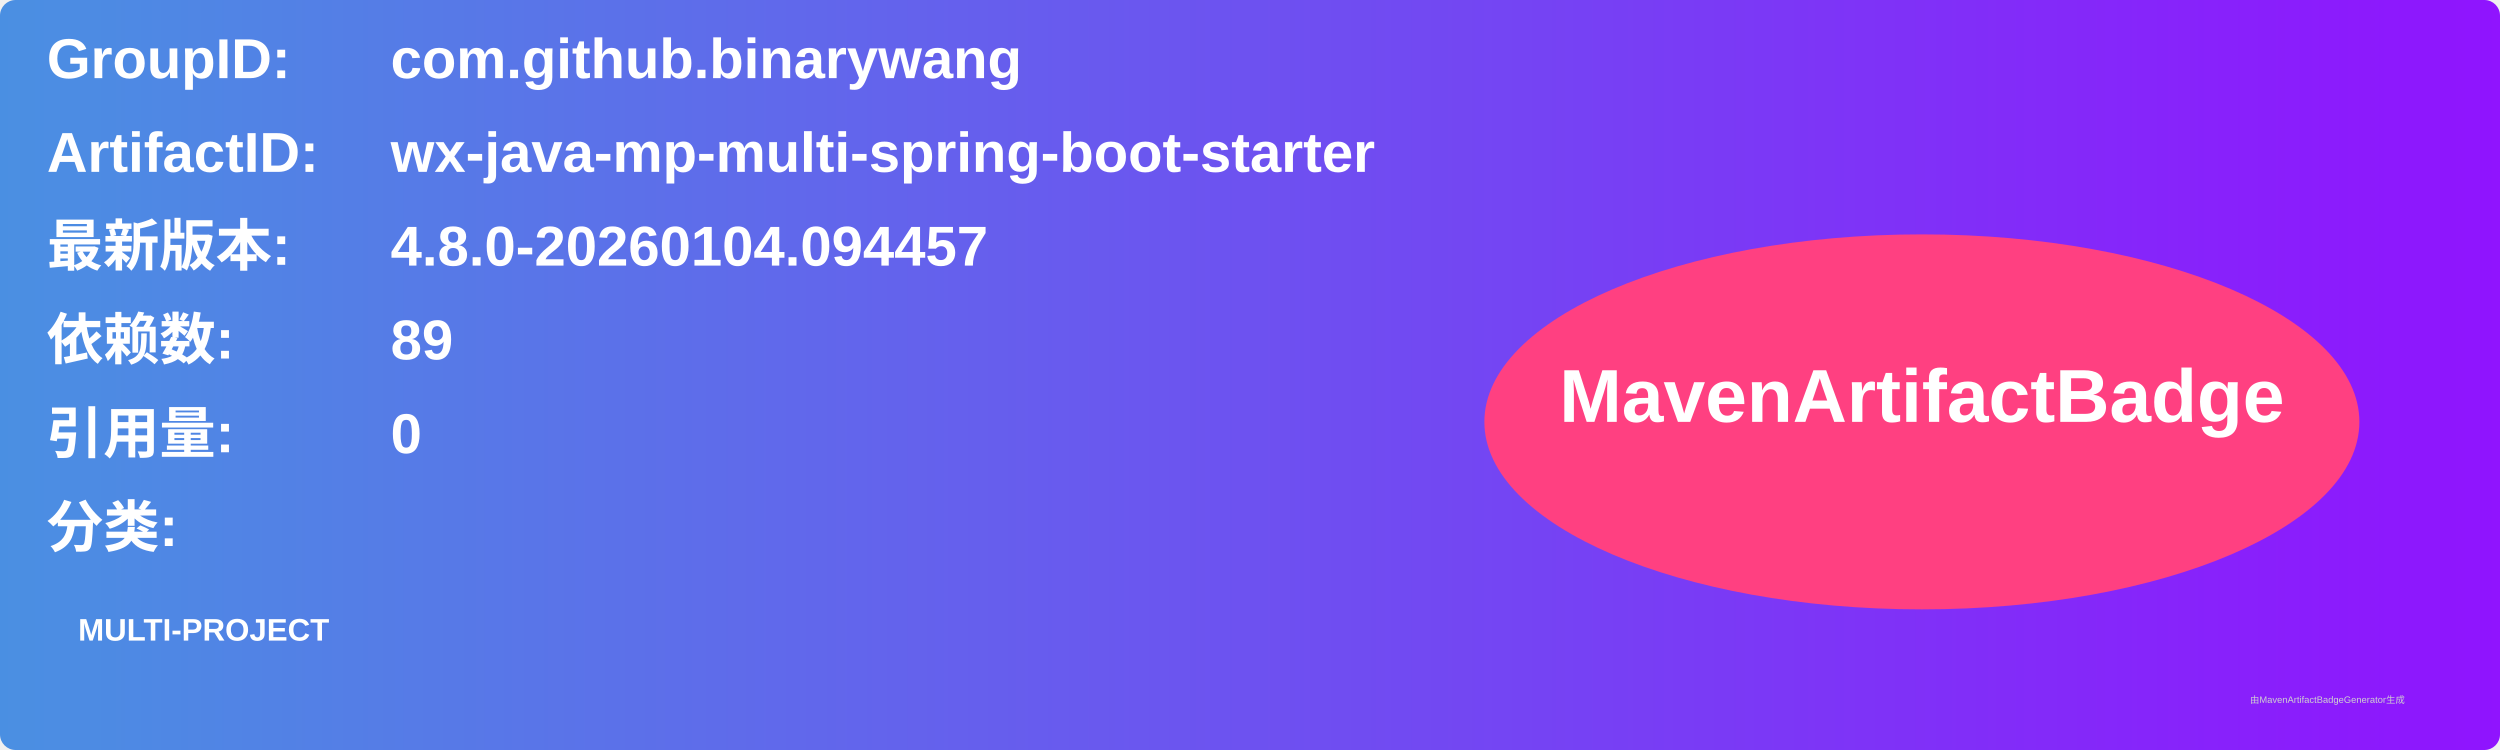
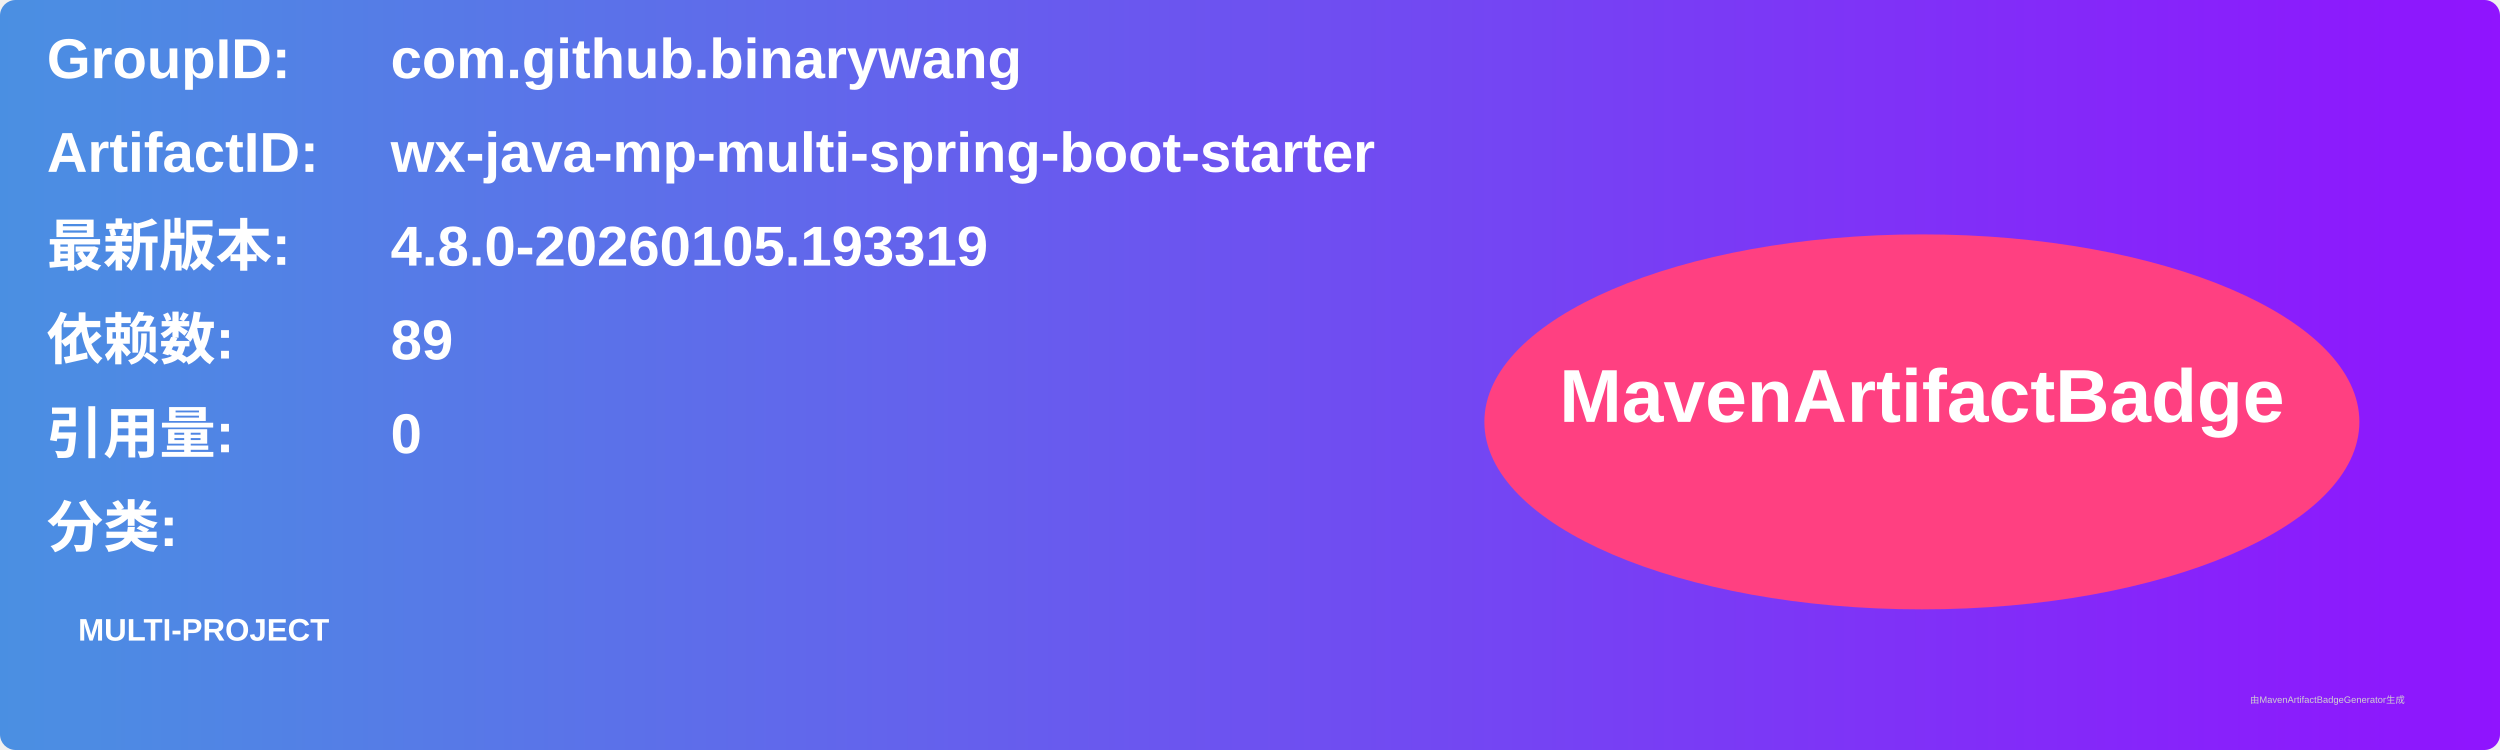
<svg xmlns="http://www.w3.org/2000/svg" width="800" height="240" viewBox="0 0 800 240">
  <linearGradient id="grad" x1="0%" y1="0%" x2="100%" y2="0%">
    <stop offset="0%" stop-color="#4a90e2" />
    <stop offset="100%" stop-color="#9013fe" />
  </linearGradient>
  <rect width="100%" height="100%" rx="5" ry="5" fill="url(#grad)" />
  <g transform="translate(15, 15)">
    <text x="0" y="10" font-family="Arial" font-size="18" fill="white" font-weight="bold" width="260">GroupID:</text>
    <text x="110" y="10" font-family="Arial" font-size="18" fill="white" font-weight="bold" width="460">com.github.binarywang</text>
    <text x="0" y="40" font-family="Arial" font-size="18" fill="white" font-weight="bold" width="260">ArtifactID:</text>
    <text x="110" y="40" font-family="Arial" font-size="18" fill="white" font-weight="bold" width="460">wx-java-mp-multi-spring-boot-starter</text>
    <text x="0" y="70" font-family="Arial" font-size="18" fill="white" font-weight="bold">最新版本:</text>
    <text x="110" y="70" font-family="Arial" font-size="18" fill="white" font-weight="bold">
-       <tspan font-weight="bold">4.8.0-20260104.094457</tspan>
+       <tspan font-weight="bold">4.8.0-20260105.193319</tspan>
    </text>
    <text x="0" y="100" font-family="Arial" font-size="18" fill="white" font-weight="bold">依赖数: </text>
    <text x="110" y="100" font-family="Arial" font-size="18" fill="white">
      <tspan font-weight="bold">89</tspan>
    </text>
    <text x="0" y="130" font-family="Arial" font-size="18" fill="white" font-weight="bold">引用量: </text>
    <text x="110" y="130" font-family="Arial" font-size="18" fill="white">
      <tspan font-weight="bold">0</tspan>
    </text>
    <text x="0" y="160" font-family="Arial" font-size="18" fill="white" font-weight="bold">分类:</text>
    <text x="10" y="190" font-family="Arial" font-size="10" fill="white">
      <tspan font-weight="bold">MULTI-PROJECT</tspan>
    </text>
    <ellipse cx="600" cy="120" rx="140" ry="60" fill="#ff4081" />
    <text x="600" y="120" text-anchor="middle" font-family="Arial" font-size="24" fill="white" font-weight="bold">MavenArtifactBadge</text>
  </g>
  <text x="720" y="225" font-family="Arial" font-size="3" fill="#d0d0d0">由MavenArtifactBadgeGenerator生成</text>
</svg>
